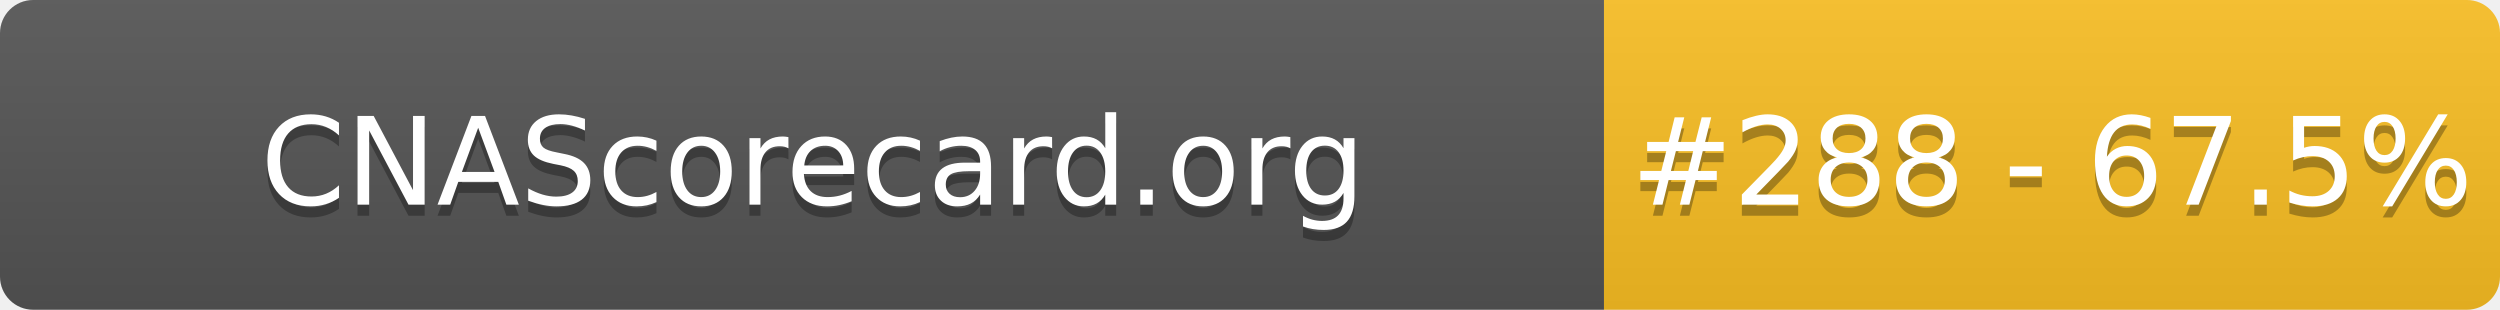
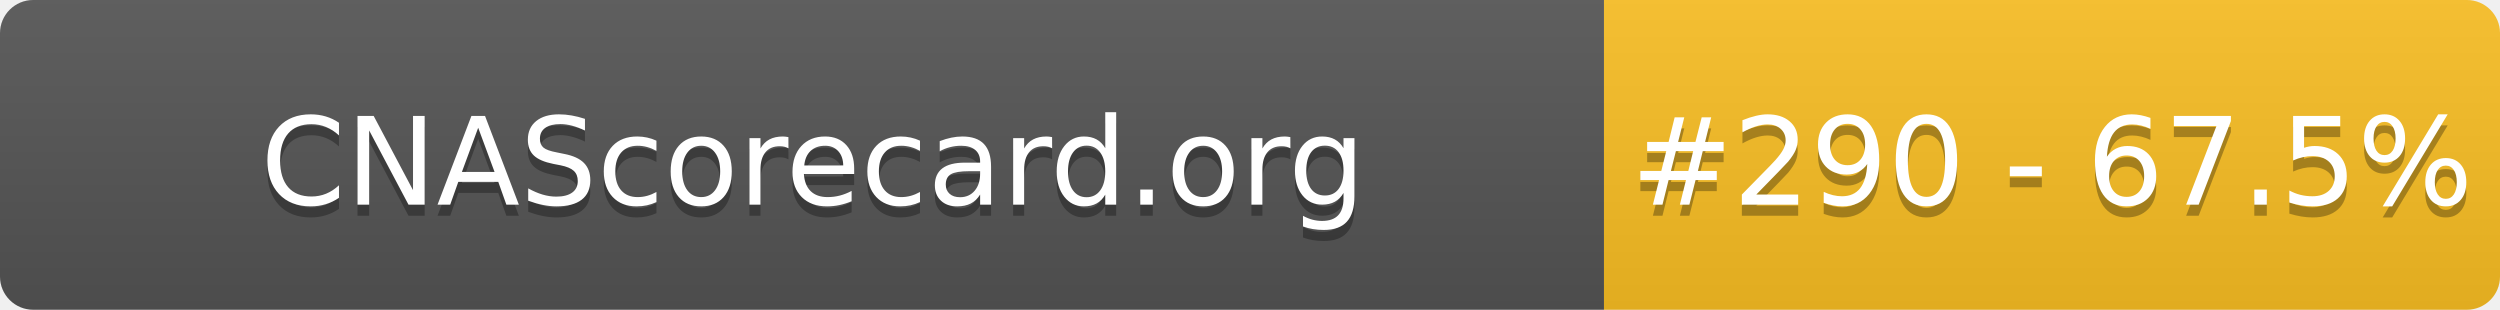
- <svg xmlns="http://www.w3.org/2000/svg" width="226" height="28" role="img" aria-label="CNAScorecard.org: #288 - 67.5%">
+ <svg xmlns="http://www.w3.org/2000/svg" width="226" height="28" role="img" aria-label="CNAScorecard.org: #290 - 67.5%">
  <linearGradient id="s" x2="0" y2="100%">
    <stop offset="0" stop-color="#bbb" stop-opacity=".1" />
    <stop offset="1" stop-opacity=".1" />
  </linearGradient>
  <clipPath id="r">
    <rect width="226" height="28" rx="3" fill="#fff" />
  </clipPath>
  <g clip-path="url(#r)">
    <rect width="145" height="28" fill="#555" />
    <rect x="145" width="81" height="28" fill="#FBBF24" />
    <rect width="226" height="28" fill="url(#s)" />
  </g>
  <g fill="#fff" text-anchor="middle" font-family="Verdana,Geneva,DejaVu Sans,sans-serif" text-rendering="geometricPrecision" font-size="110">
    <text aria-hidden="true" x="735" y="195" fill="#010101" fill-opacity=".3" transform="scale(.1)" textLength="1350">CNAScorecard.org</text>
    <text x="735" y="185" transform="scale(.1)" fill="#fff" textLength="1350">CNAScorecard.org</text>
-     <text aria-hidden="true" x="1855" y="195" fill="#010101" fill-opacity=".3" transform="scale(.1)" textLength="660">#288 - 67.5%</text>
-     <text x="1855" y="185" transform="scale(.1)" fill="#fff" textLength="660">#288 - 67.5%</text>
+     <text aria-hidden="true" x="1855" y="195" fill="#010101" fill-opacity=".3" transform="scale(.1)" textLength="660">#290 - 67.5%</text>
+     <text x="1855" y="185" transform="scale(.1)" fill="#fff" textLength="660">#290 - 67.5%</text>
  </g>
</svg>
